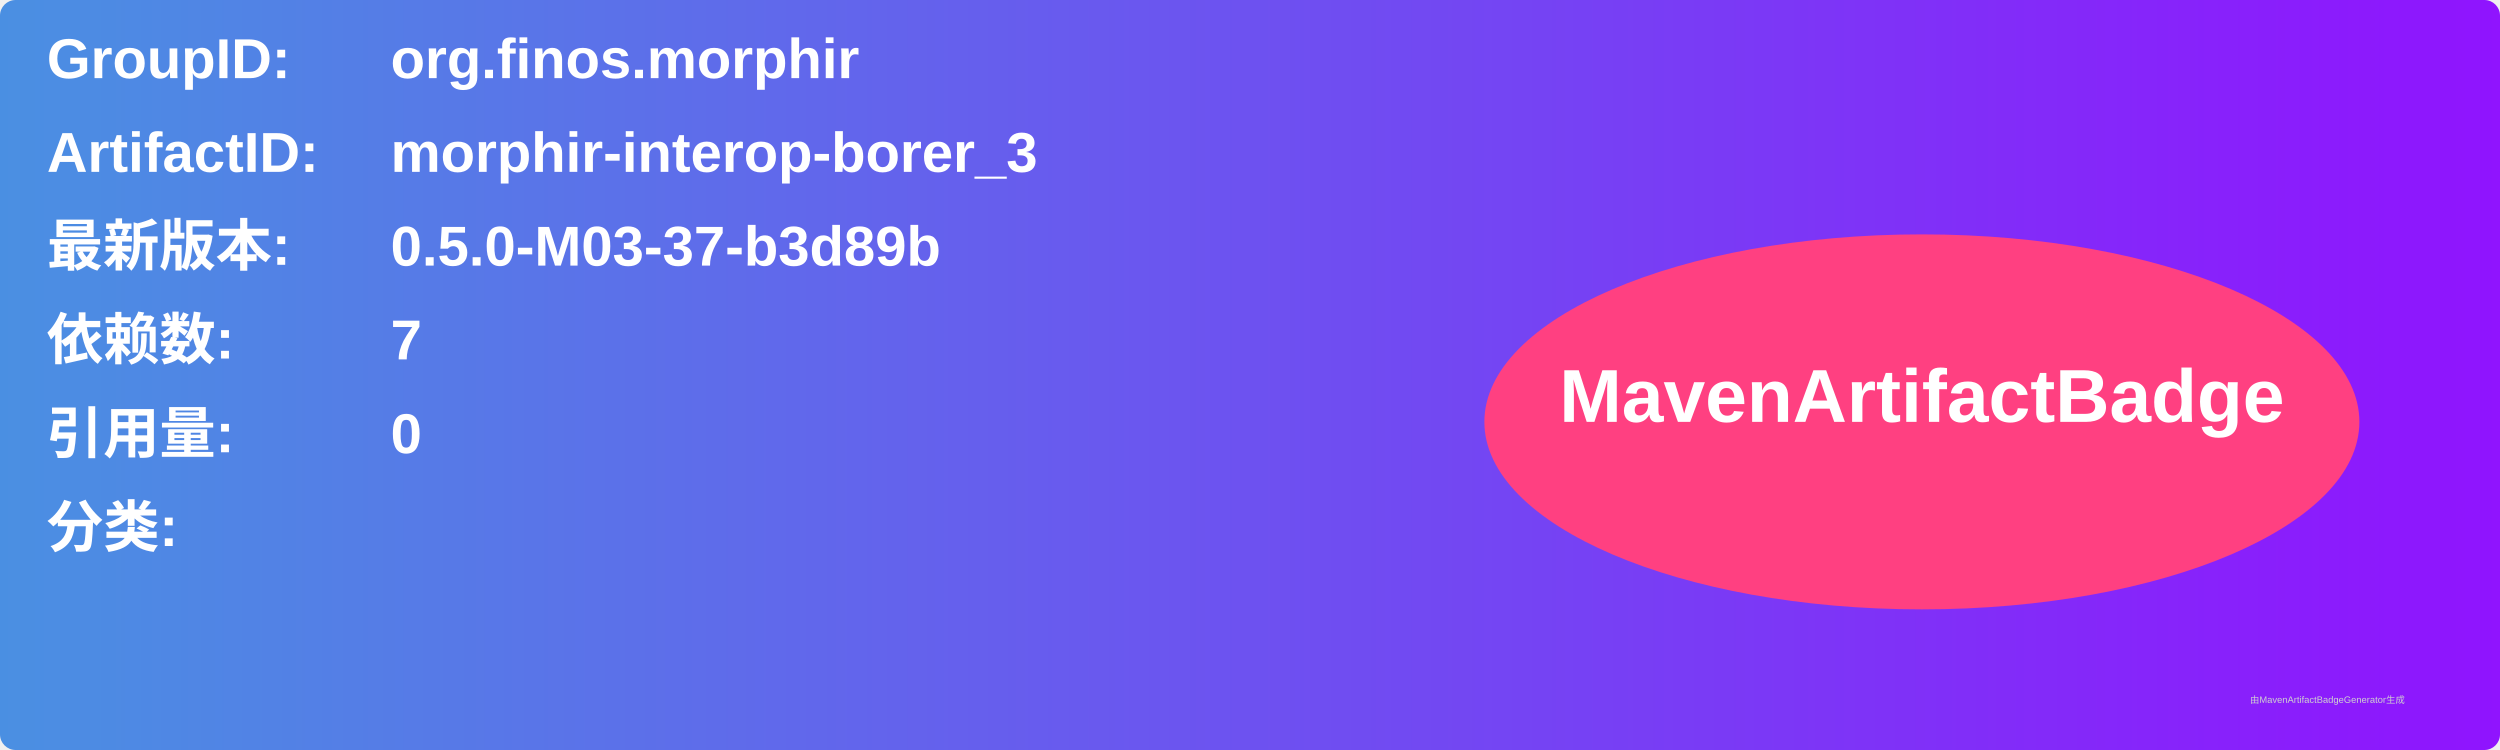
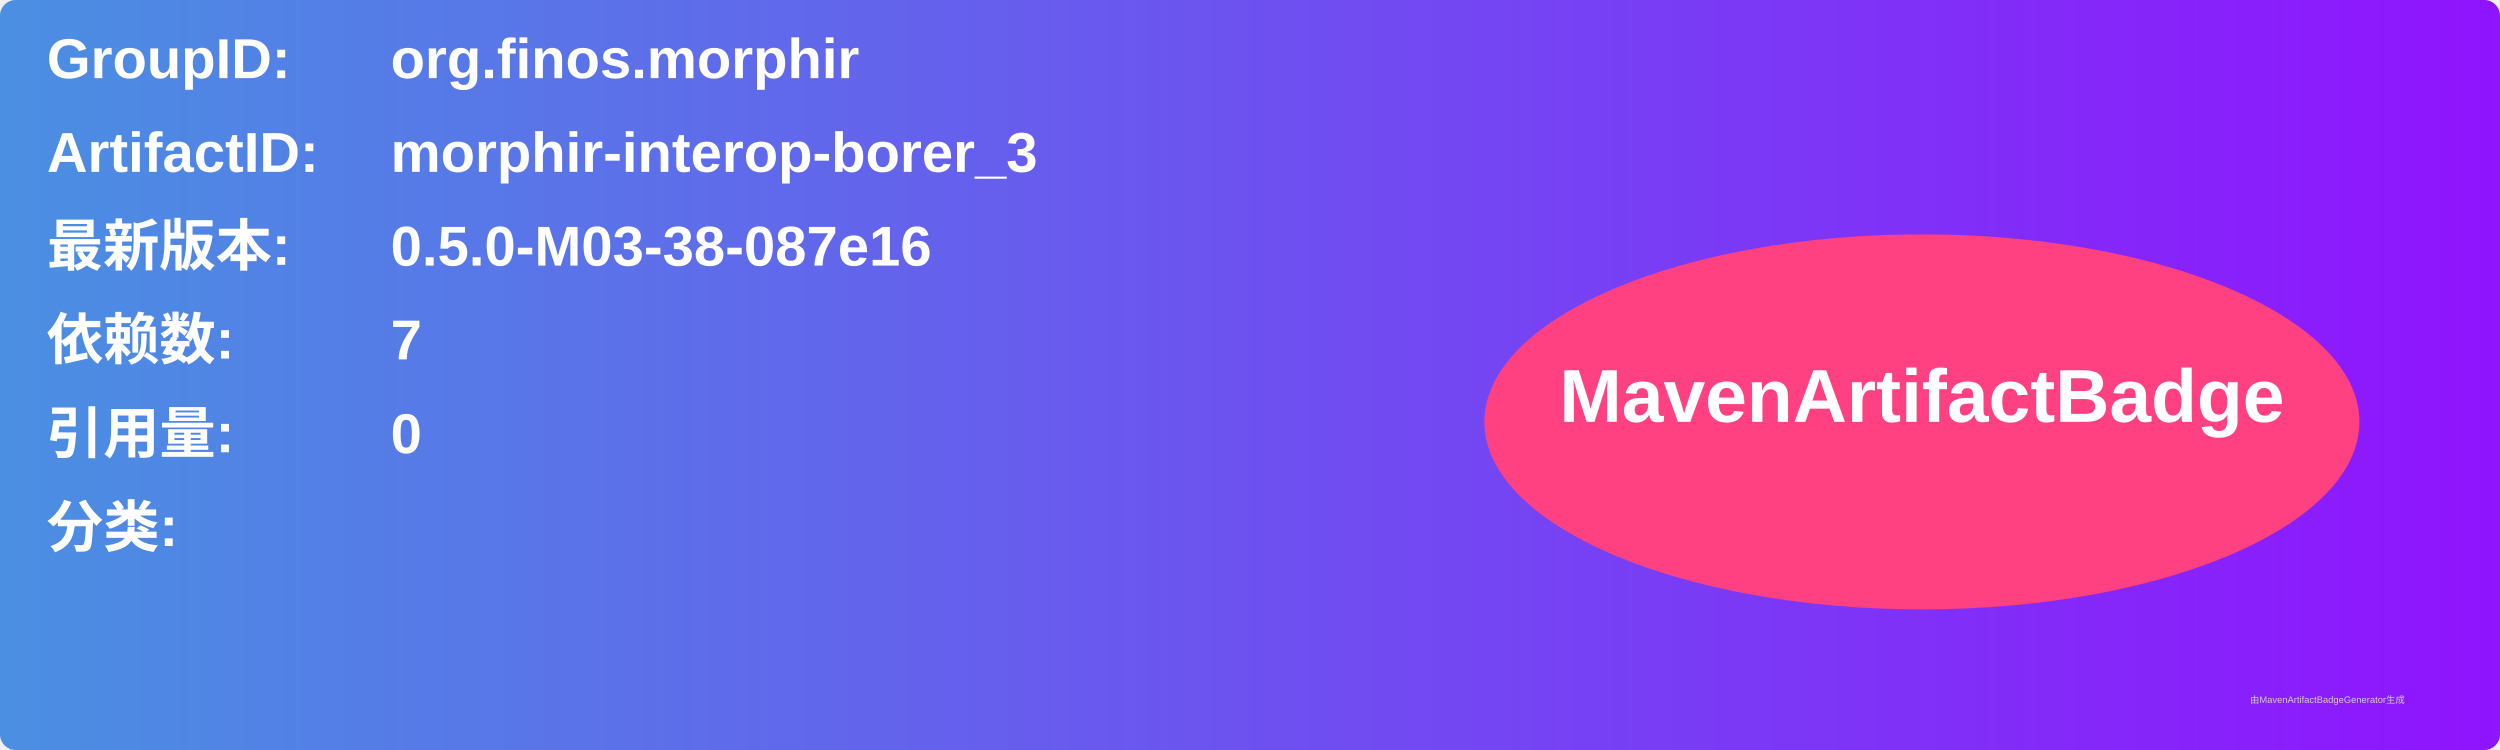
<svg xmlns="http://www.w3.org/2000/svg" width="800" height="240" viewBox="0 0 800 240">
  <linearGradient id="grad" x1="0%" y1="0%" x2="100%" y2="0%">
    <stop offset="0%" stop-color="#4a90e2" />
    <stop offset="100%" stop-color="#9013fe" />
  </linearGradient>
  <rect width="100%" height="100%" rx="5" ry="5" fill="url(#grad)" />
  <g transform="translate(15, 15)">
    <text x="0" y="10" font-family="Arial" font-size="18" fill="white" font-weight="bold" width="260">GroupID:</text>
    <text x="110" y="10" font-family="Arial" font-size="18" fill="white" font-weight="bold" width="460">org.finos.morphir</text>
    <text x="0" y="40" font-family="Arial" font-size="18" fill="white" font-weight="bold" width="260">ArtifactID:</text>
    <text x="110" y="40" font-family="Arial" font-size="18" fill="white" font-weight="bold" width="460">morphir-interop-borer_3</text>
    <text x="0" y="70" font-family="Arial" font-size="18" fill="white" font-weight="bold">最新版本:</text>
    <text x="110" y="70" font-family="Arial" font-size="18" fill="white" font-weight="bold">
-       <tspan font-weight="bold">0.5.0-M03-37-b3d89b</tspan>
+       <tspan font-weight="bold">0.5.0-M03-38-087e16</tspan>
    </text>
    <text x="0" y="100" font-family="Arial" font-size="18" fill="white" font-weight="bold">依赖数: </text>
    <text x="110" y="100" font-family="Arial" font-size="18" fill="white">
      <tspan font-weight="bold">7</tspan>
    </text>
    <text x="0" y="130" font-family="Arial" font-size="18" fill="white" font-weight="bold">引用量: </text>
    <text x="110" y="130" font-family="Arial" font-size="18" fill="white">
      <tspan font-weight="bold">0</tspan>
    </text>
    <text x="0" y="160" font-family="Arial" font-size="18" fill="white" font-weight="bold">分类:</text>
    <text x="10" y="190" font-family="Arial" font-size="10" fill="white">
      <tspan font-weight="bold" />
    </text>
    <ellipse cx="600" cy="120" rx="140" ry="60" fill="#ff4081" />
    <text x="600" y="120" text-anchor="middle" font-family="Arial" font-size="24" fill="white" font-weight="bold">MavenArtifactBadge</text>
  </g>
  <text x="720" y="225" font-family="Arial" font-size="3" fill="#d0d0d0">由MavenArtifactBadgeGenerator生成</text>
</svg>
